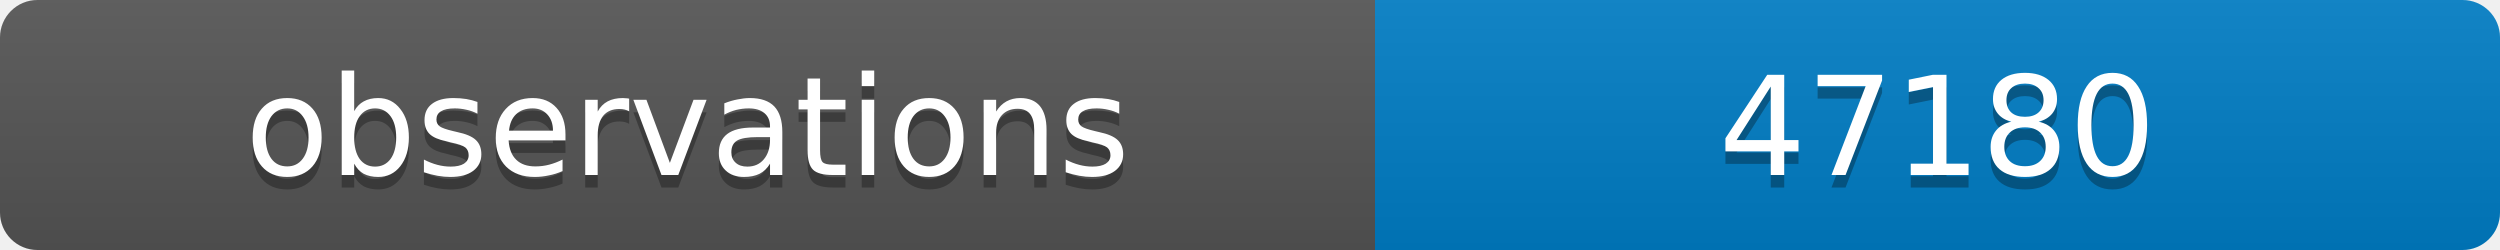
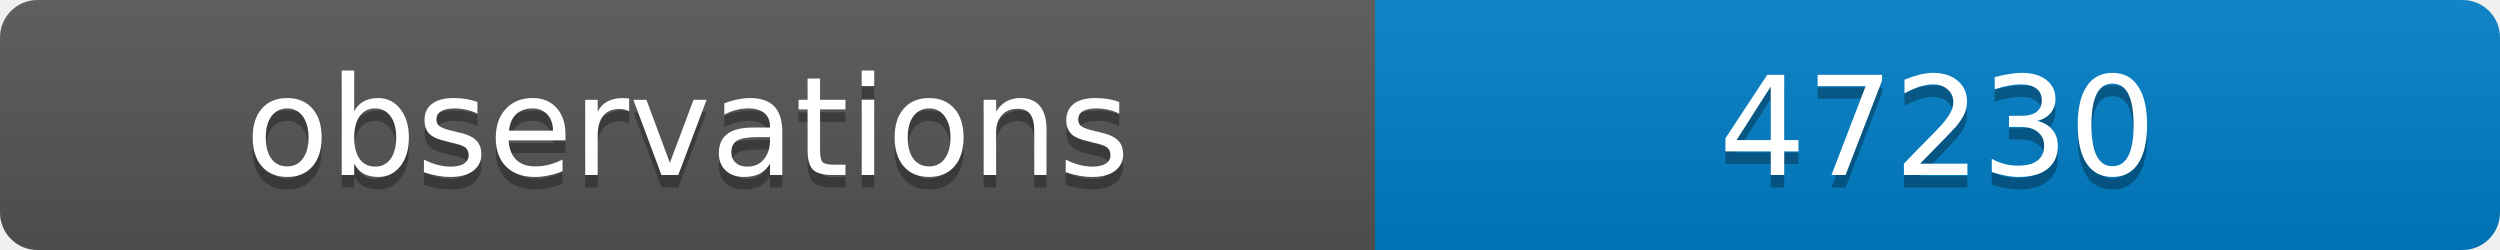
<svg xmlns="http://www.w3.org/2000/svg" width="200" height="20">
  <linearGradient id="b" x2="0" y2="100%">
    <stop offset="0" stop-color="#bbb" stop-opacity=".1" />
    <stop offset="1" stop-opacity=".1" />
  </linearGradient>
  <clipPath id="a">
    <rect width="200" height="20" rx="3" fill="#fff" />
  </clipPath>
  <g clip-path="url(#a)">
    <path fill="#555" d="M0 0h110v20H0z" />
    <path fill="#007ec6" d="M110 0h90v20H110z" />
    <path fill="url(#b)" d="M0 0h200v20H0z" />
  </g>
  <g fill="#fff" text-anchor="middle" font-family="DejaVu Sans,Verdana,Geneva,sans-serif" font-size="11">
    <text x="55" y="15" fill="#010101" fill-opacity=".3">observations</text>
    <text x="55" y="14">observations</text>
-     <text x="155" y="15" fill="#010101" fill-opacity=".3">47180</text>
-     <text x="155" y="14">47180</text>
+     <text x="155" y="15" fill="#010101" fill-opacity=".3">47230</text>
+     <text x="155" y="14">47230</text>
  </g>
</svg>
